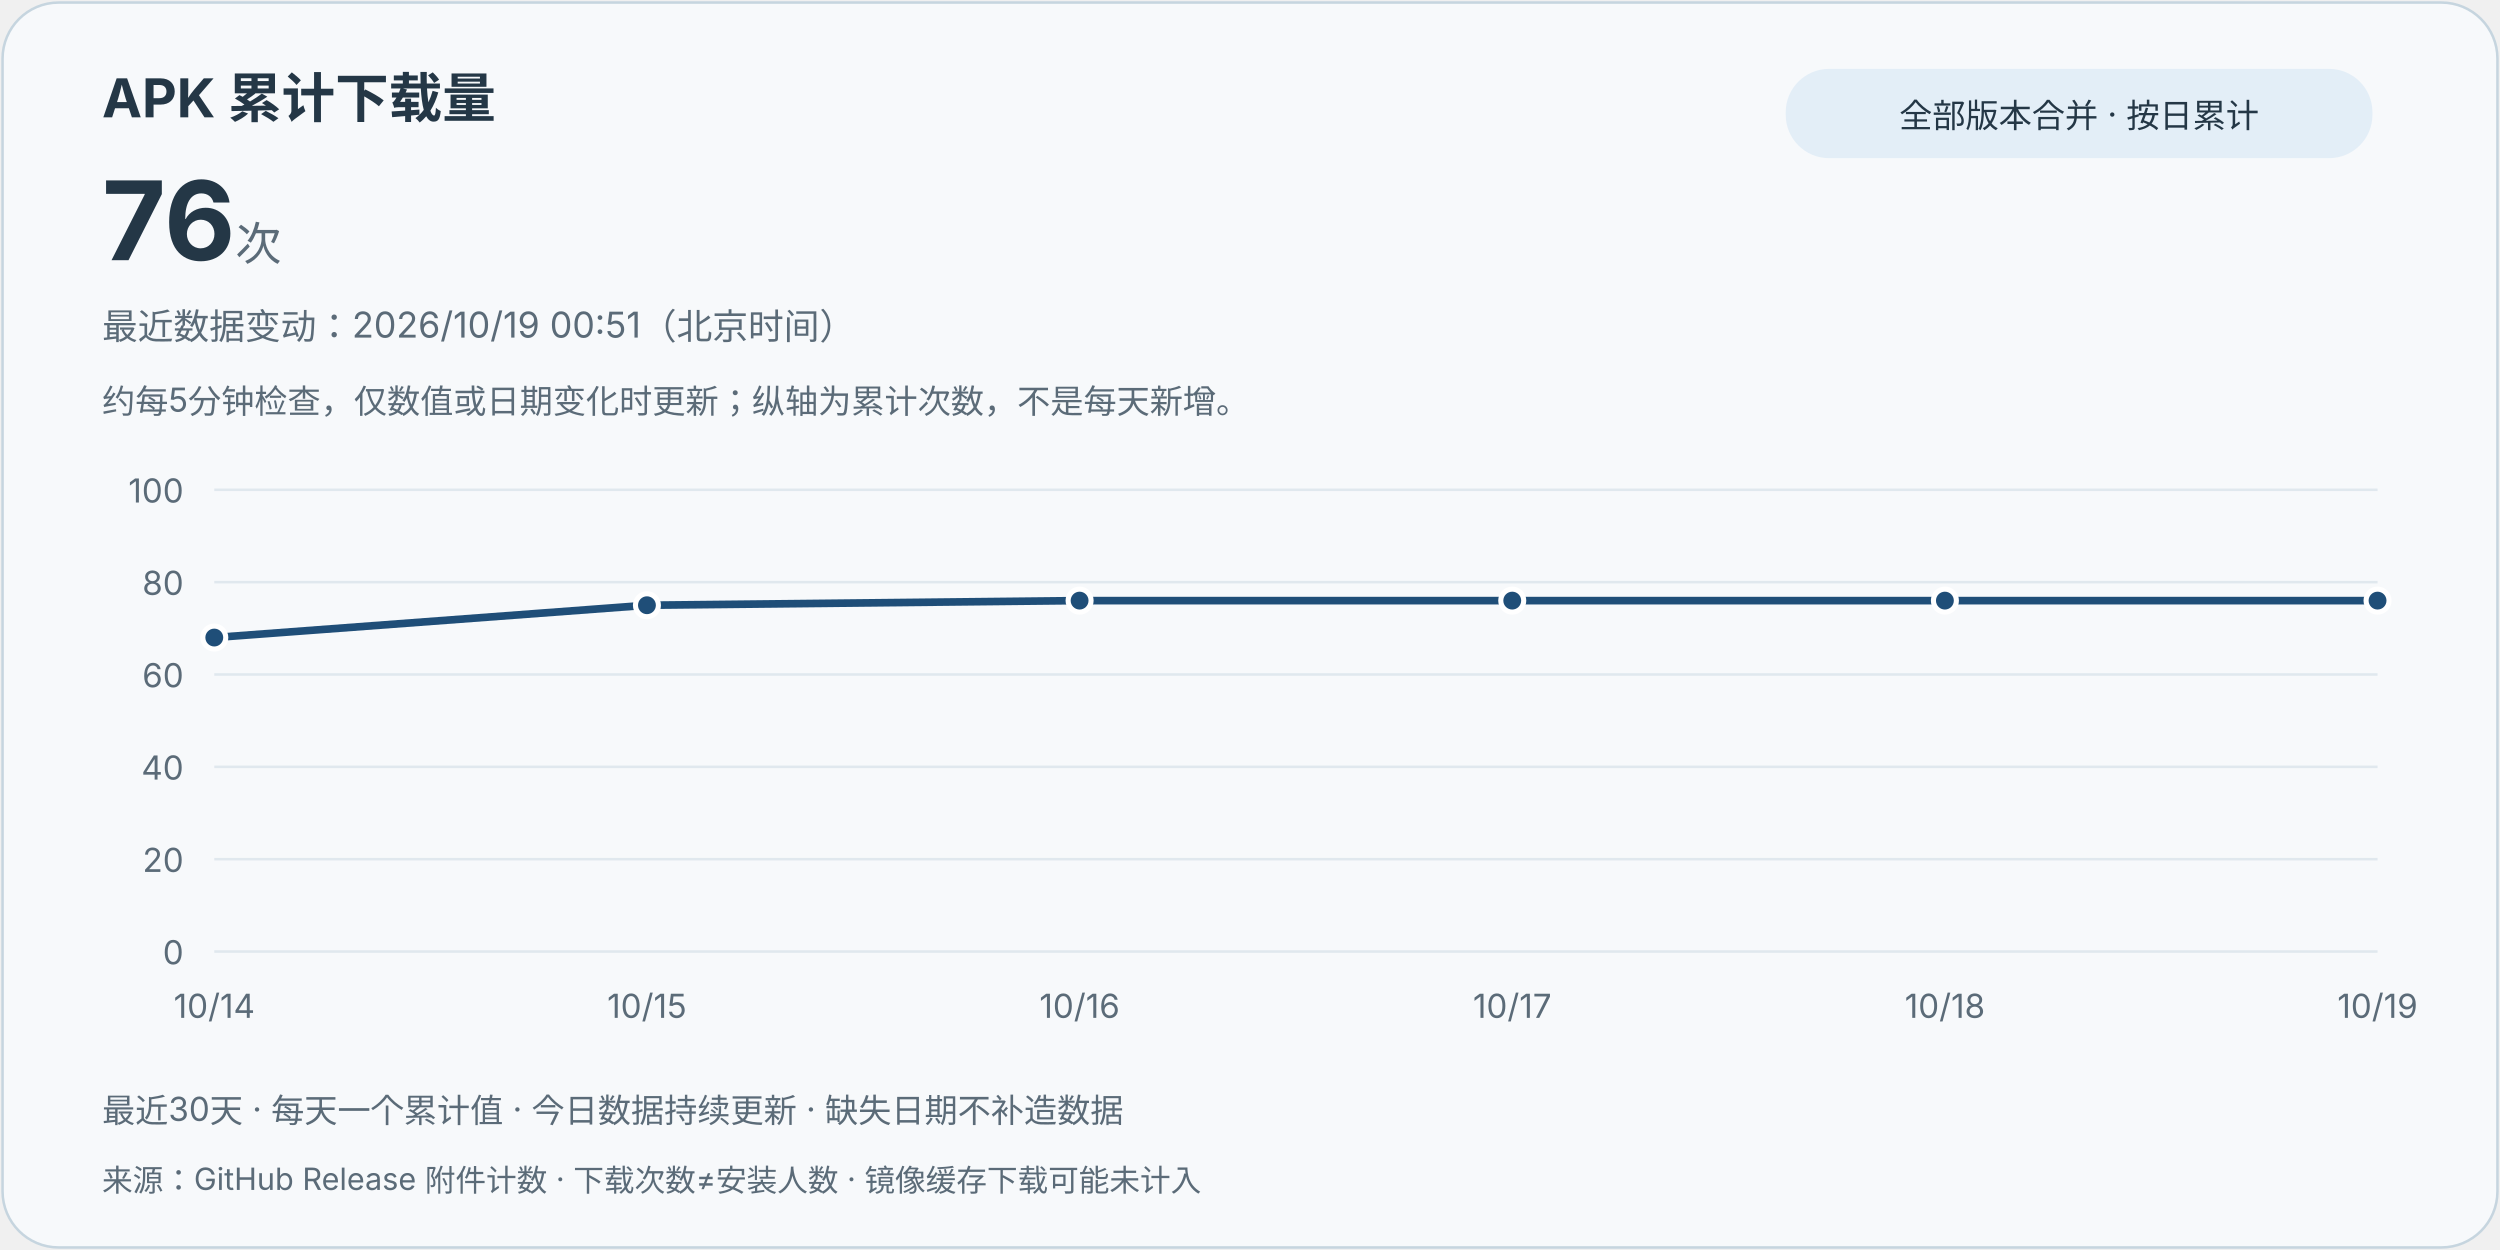
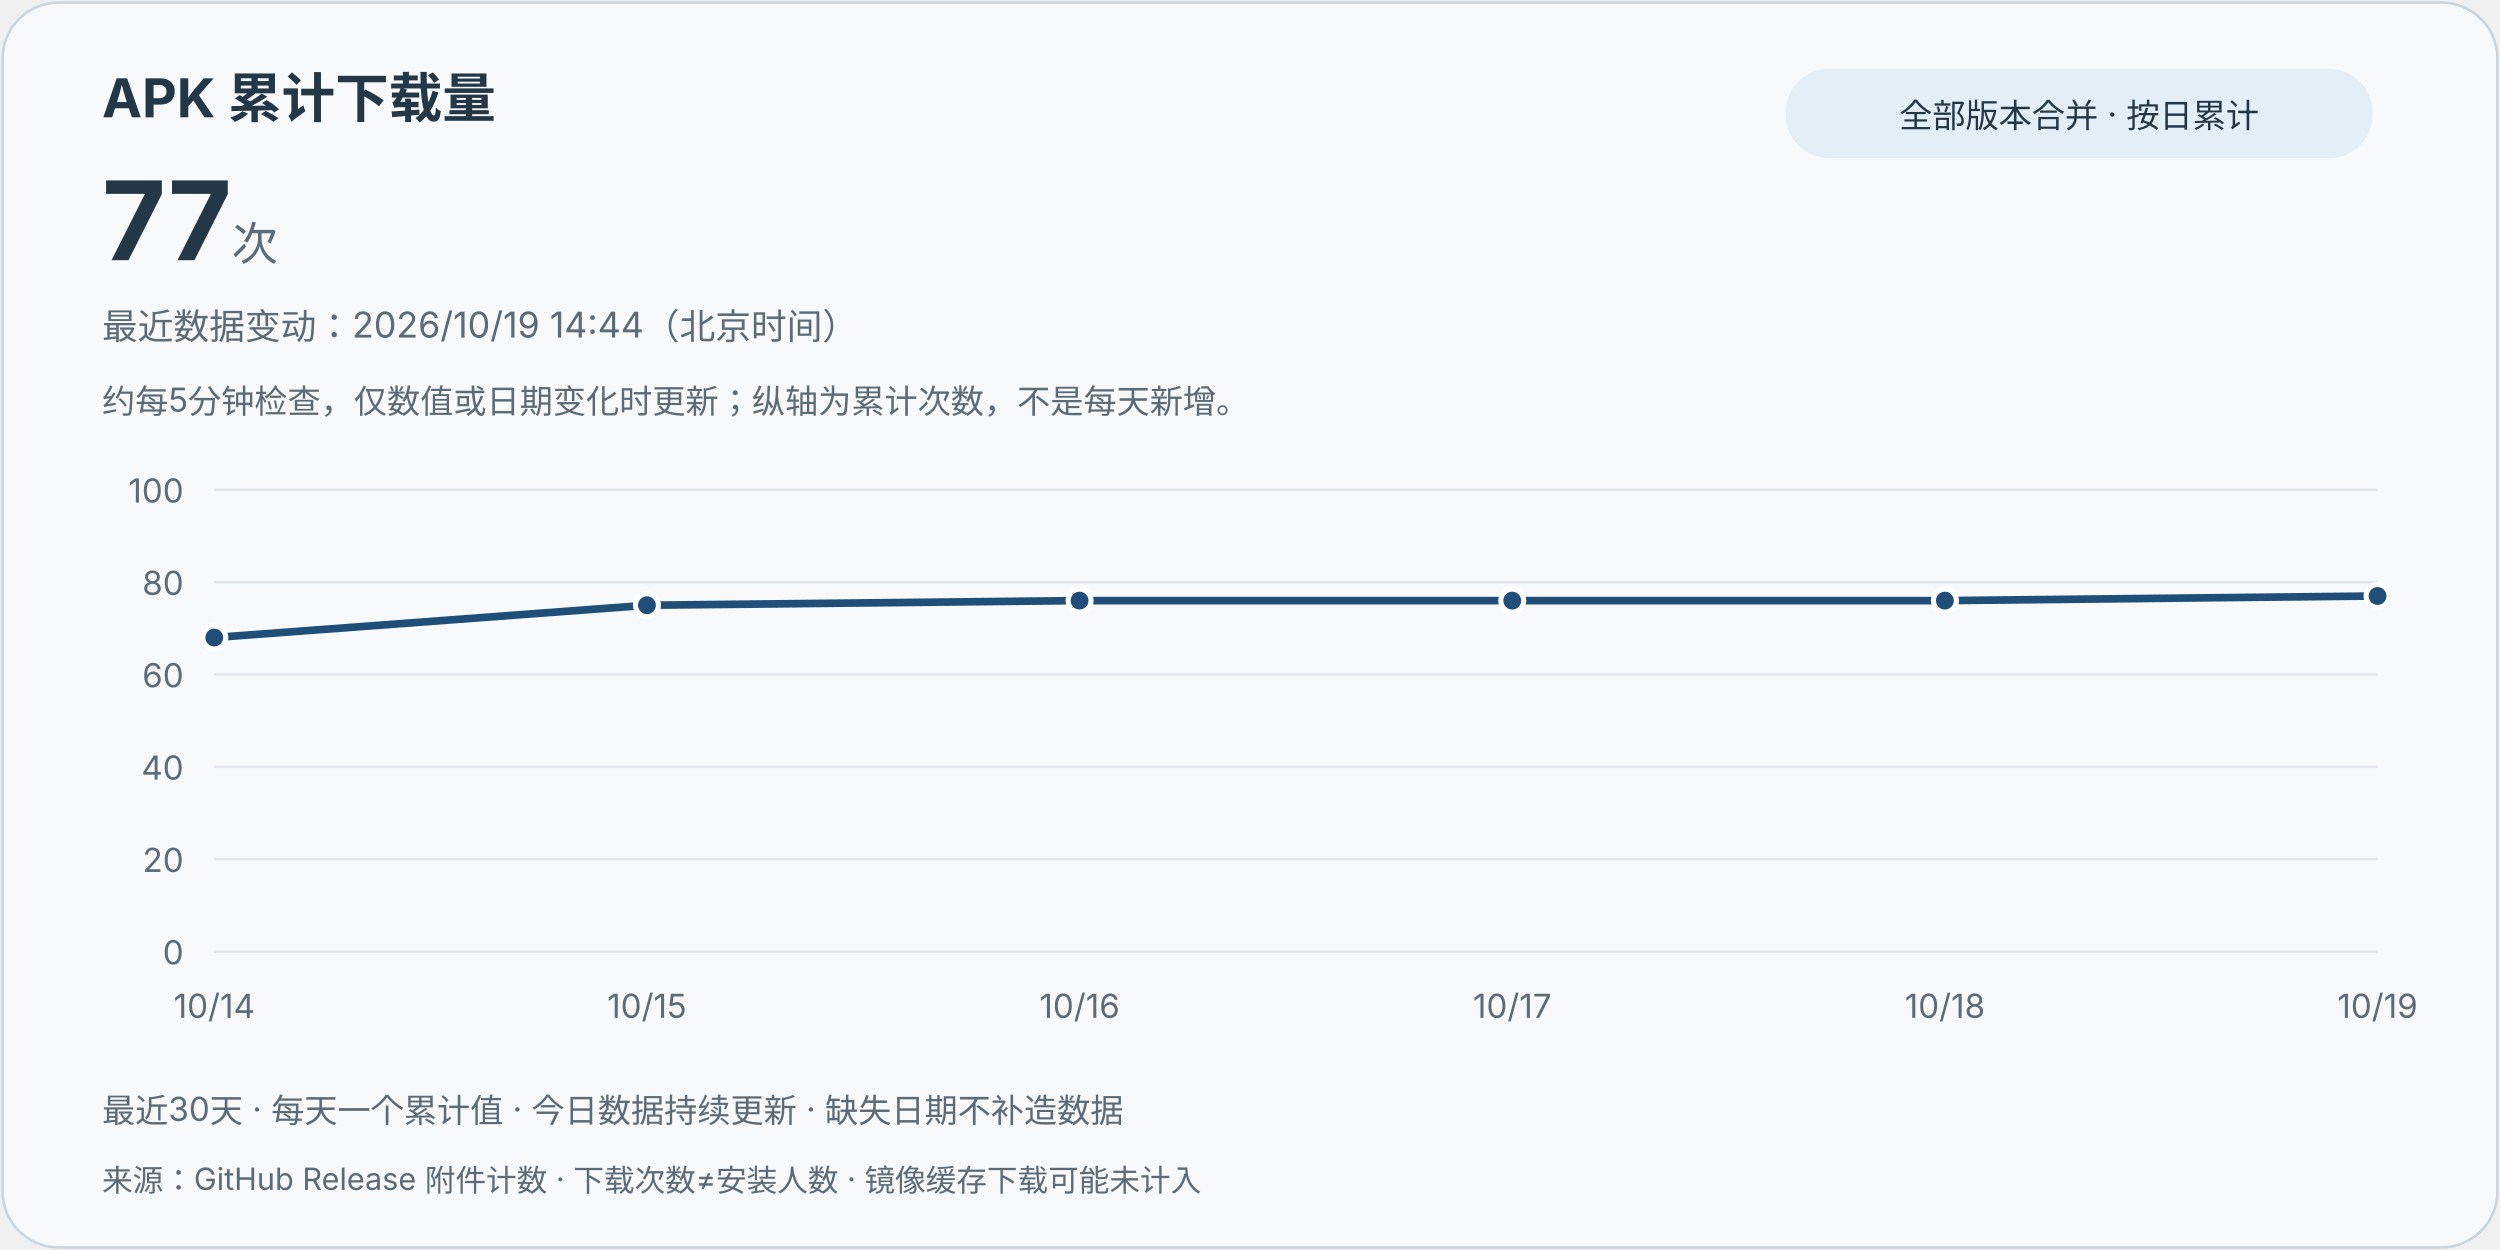
<svg xmlns="http://www.w3.org/2000/svg" width="980" height="490" viewBox="0 0 980 490" role="img" aria-labelledby="title desc">
  <style>text{font-family:system-ui,-apple-system,"Segoe UI","Microsoft YaHei",sans-serif;fill:#243746}.card{fill:#f7f9fb;stroke:#c6d5df}.muted{fill:#5b6b78}.grid{stroke:#e0e8ee;stroke-width:1}.line{stroke:#1f4e78}.point{fill:#1f4e78;stroke:#fff;stroke-width:2}.pill{fill:#e3eef7}@media(prefers-color-scheme:dark){text{fill:#e8eff5}.card{fill:#121b24;stroke:#3d5263}.muted{fill:#bac8d4}.grid{stroke:#2d4050}.line{stroke:#9ed6ff}.point{fill:#9ed6ff;stroke:#121b24}.pill{fill:#223849}}</style>
  <rect class="card" x="1" y="1" width="978" height="488" rx="22" />
  <text x="40" y="46" font-size="21" font-weight="700">APK 累计下载量</text>
-   <text x="40" y="102" font-size="43" font-weight="750">76<tspan class="muted" font-size="18" font-weight="400"> 次</tspan>
+   <text x="40" y="102" font-size="43" font-weight="750">77<tspan class="muted" font-size="18" font-weight="400"> 次</tspan>
  </text>
  <rect class="pill" x="700" y="27" width="230" height="35" rx="17" />
  <text x="815" y="50" text-anchor="middle" font-size="13">全部版本合并 · 按日累计</text>
-   <text class="muted" x="40" y="133" font-size="14">最近数据变动：2026/10/19 00:51（北京时间）</text>
+   <text class="muted" x="40" y="133" font-size="14">最近数据变动：2026/10/19 14:44（北京时间）</text>
  <text class="muted" x="40" y="162" font-size="13">约每5分钟检查，仅数值或日期变化时更新；纵轴为累计次数，不是每天新增。</text>
  <line class="grid" x1="84" y1="373" x2="932" y2="373" />
  <text class="muted" x="72" y="378" text-anchor="end" font-size="13">0</text>
  <line class="grid" x1="84" y1="336.8" x2="932" y2="336.8" />
  <text class="muted" x="72" y="341.8" text-anchor="end" font-size="13">20</text>
  <line class="grid" x1="84" y1="300.6" x2="932" y2="300.6" />
  <text class="muted" x="72" y="305.6" text-anchor="end" font-size="13">40</text>
  <line class="grid" x1="84" y1="264.4" x2="932" y2="264.4" />
  <text class="muted" x="72" y="269.4" text-anchor="end" font-size="13">60</text>
  <line class="grid" x1="84" y1="228.2" x2="932" y2="228.2" />
  <text class="muted" x="72" y="233.2" text-anchor="end" font-size="13">80</text>
  <line class="grid" x1="84" y1="192" x2="932" y2="192" />
  <text class="muted" x="72" y="197" text-anchor="end" font-size="13">100</text>
-   <path class="line" d="M84.00,249.92 L253.60,237.25 L423.20,235.44 L592.80,235.44 L762.40,235.44 L932.00,235.44" fill="none" stroke-width="3" stroke-linejoin="round" stroke-linecap="round" />
+   <path class="line" d="M84.00,249.92 L253.60,237.25 L423.20,235.44 L592.80,235.44 L762.40,235.44 L932.00,233.63" fill="none" stroke-width="3" stroke-linejoin="round" stroke-linecap="round" />
  <circle class="point" cx="84.00" cy="249.92" r="4.5" />
  <text class="muted" x="84.00" y="399" text-anchor="middle" font-size="13">10/14</text>
  <circle class="point" cx="253.60" cy="237.25" r="4.5" />
  <text class="muted" x="253.60" y="399" text-anchor="middle" font-size="13">10/15</text>
  <circle class="point" cx="423.20" cy="235.44" r="4.5" />
  <text class="muted" x="423.20" y="399" text-anchor="middle" font-size="13">10/16</text>
  <circle class="point" cx="592.80" cy="235.44" r="4.5" />
  <text class="muted" x="592.80" y="399" text-anchor="middle" font-size="13">10/17</text>
  <circle class="point" cx="762.40" cy="235.44" r="4.5" />
  <text class="muted" x="762.40" y="399" text-anchor="middle" font-size="13">10/18</text>
-   <circle class="point" cx="932.00" cy="235.44" r="4.5" />
+   <circle class="point" cx="932.00" cy="233.63" r="4.5" />
  <text class="muted" x="932.00" y="399" text-anchor="middle" font-size="13">10/19</text>
  <text class="muted" x="40" y="440" font-size="13">最近30天 · 每天一个累计值 · 今日数据持续更新 · 缺失日期不补造数据</text>
  <text class="muted" x="40" y="467" font-size="12">来源：GitHub Release 附件计数 · 下载次数≠安装人数 · 镜像缓存下载可能未计入</text>
</svg>
